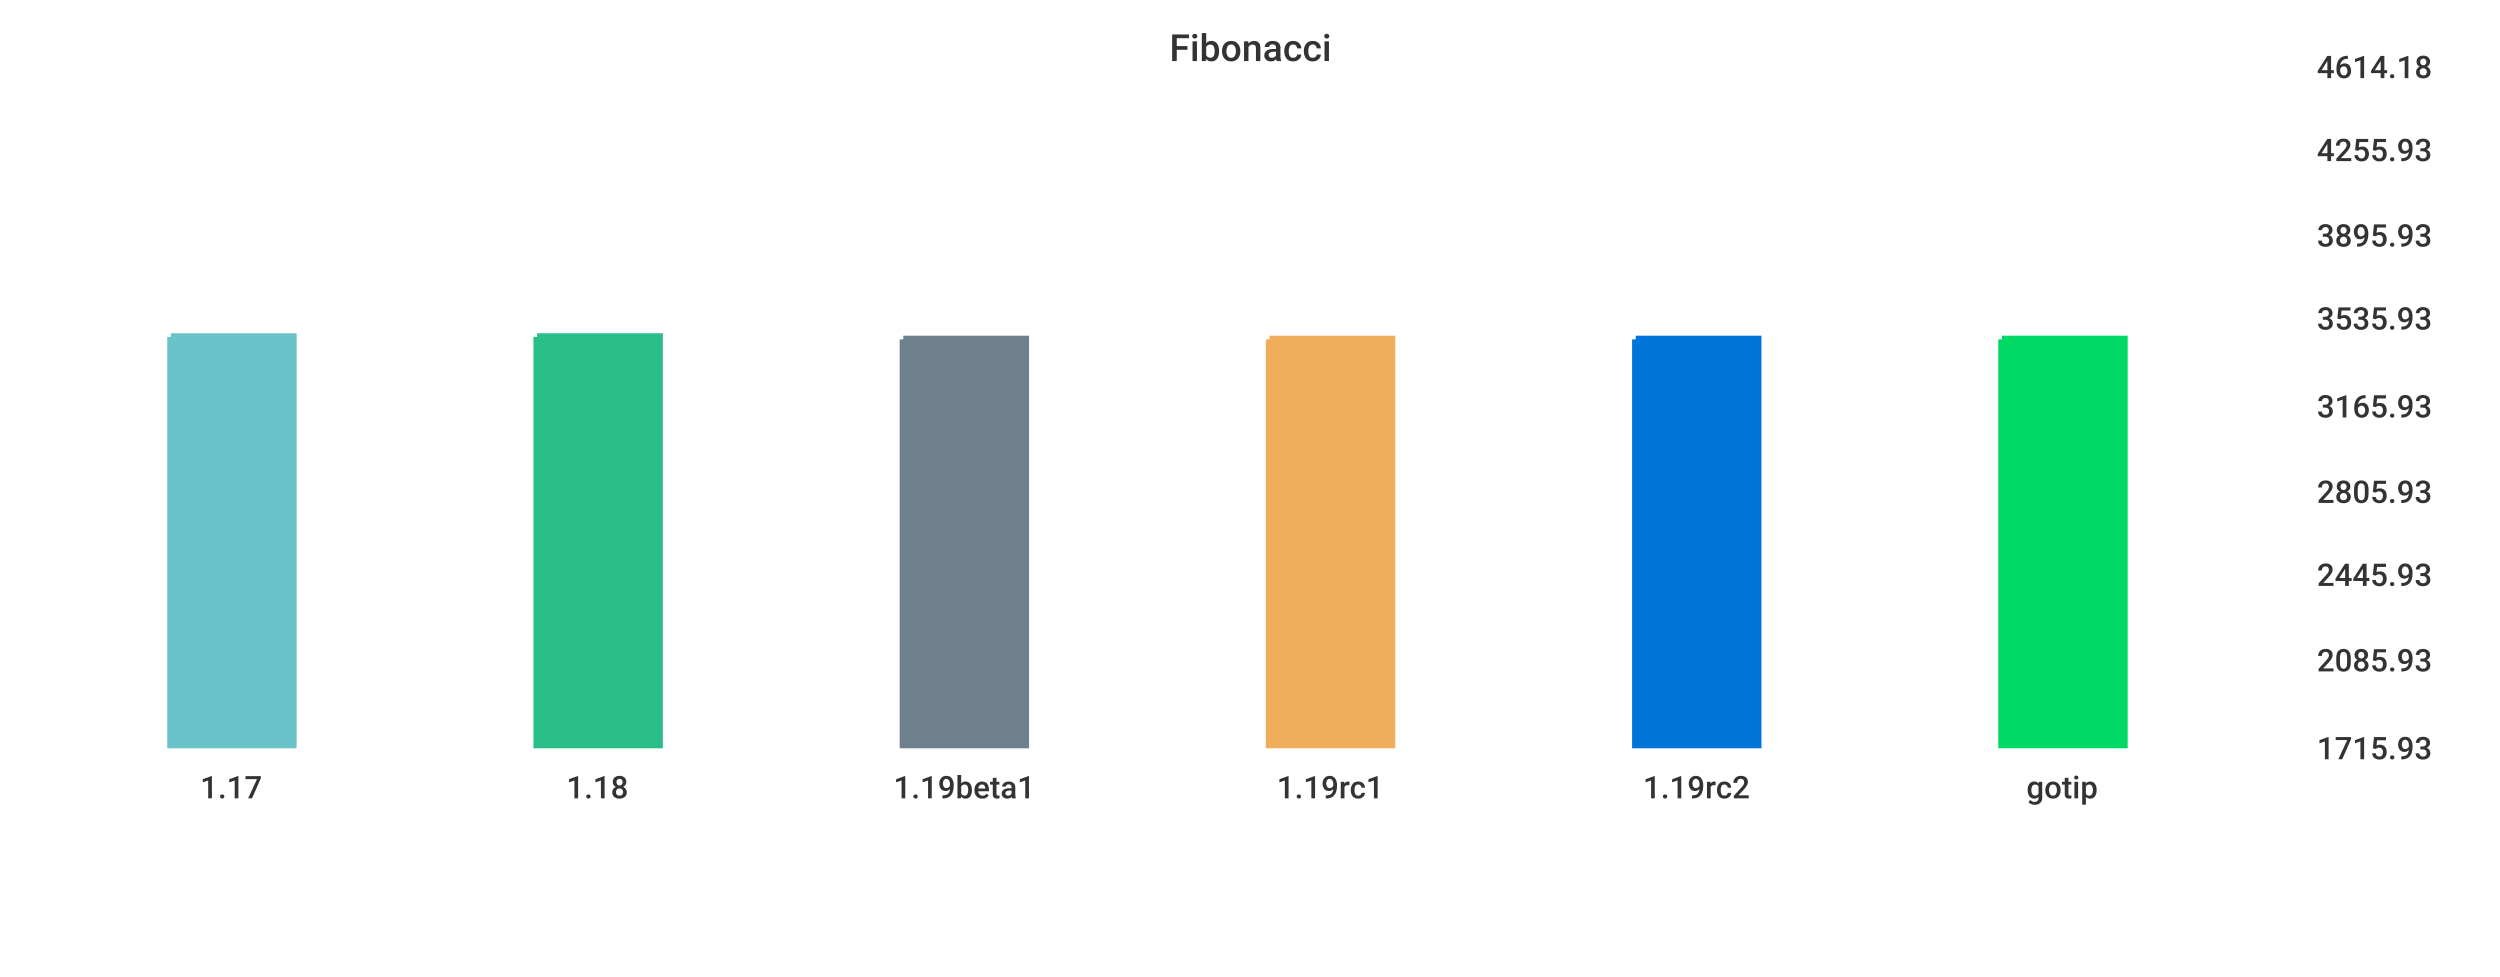
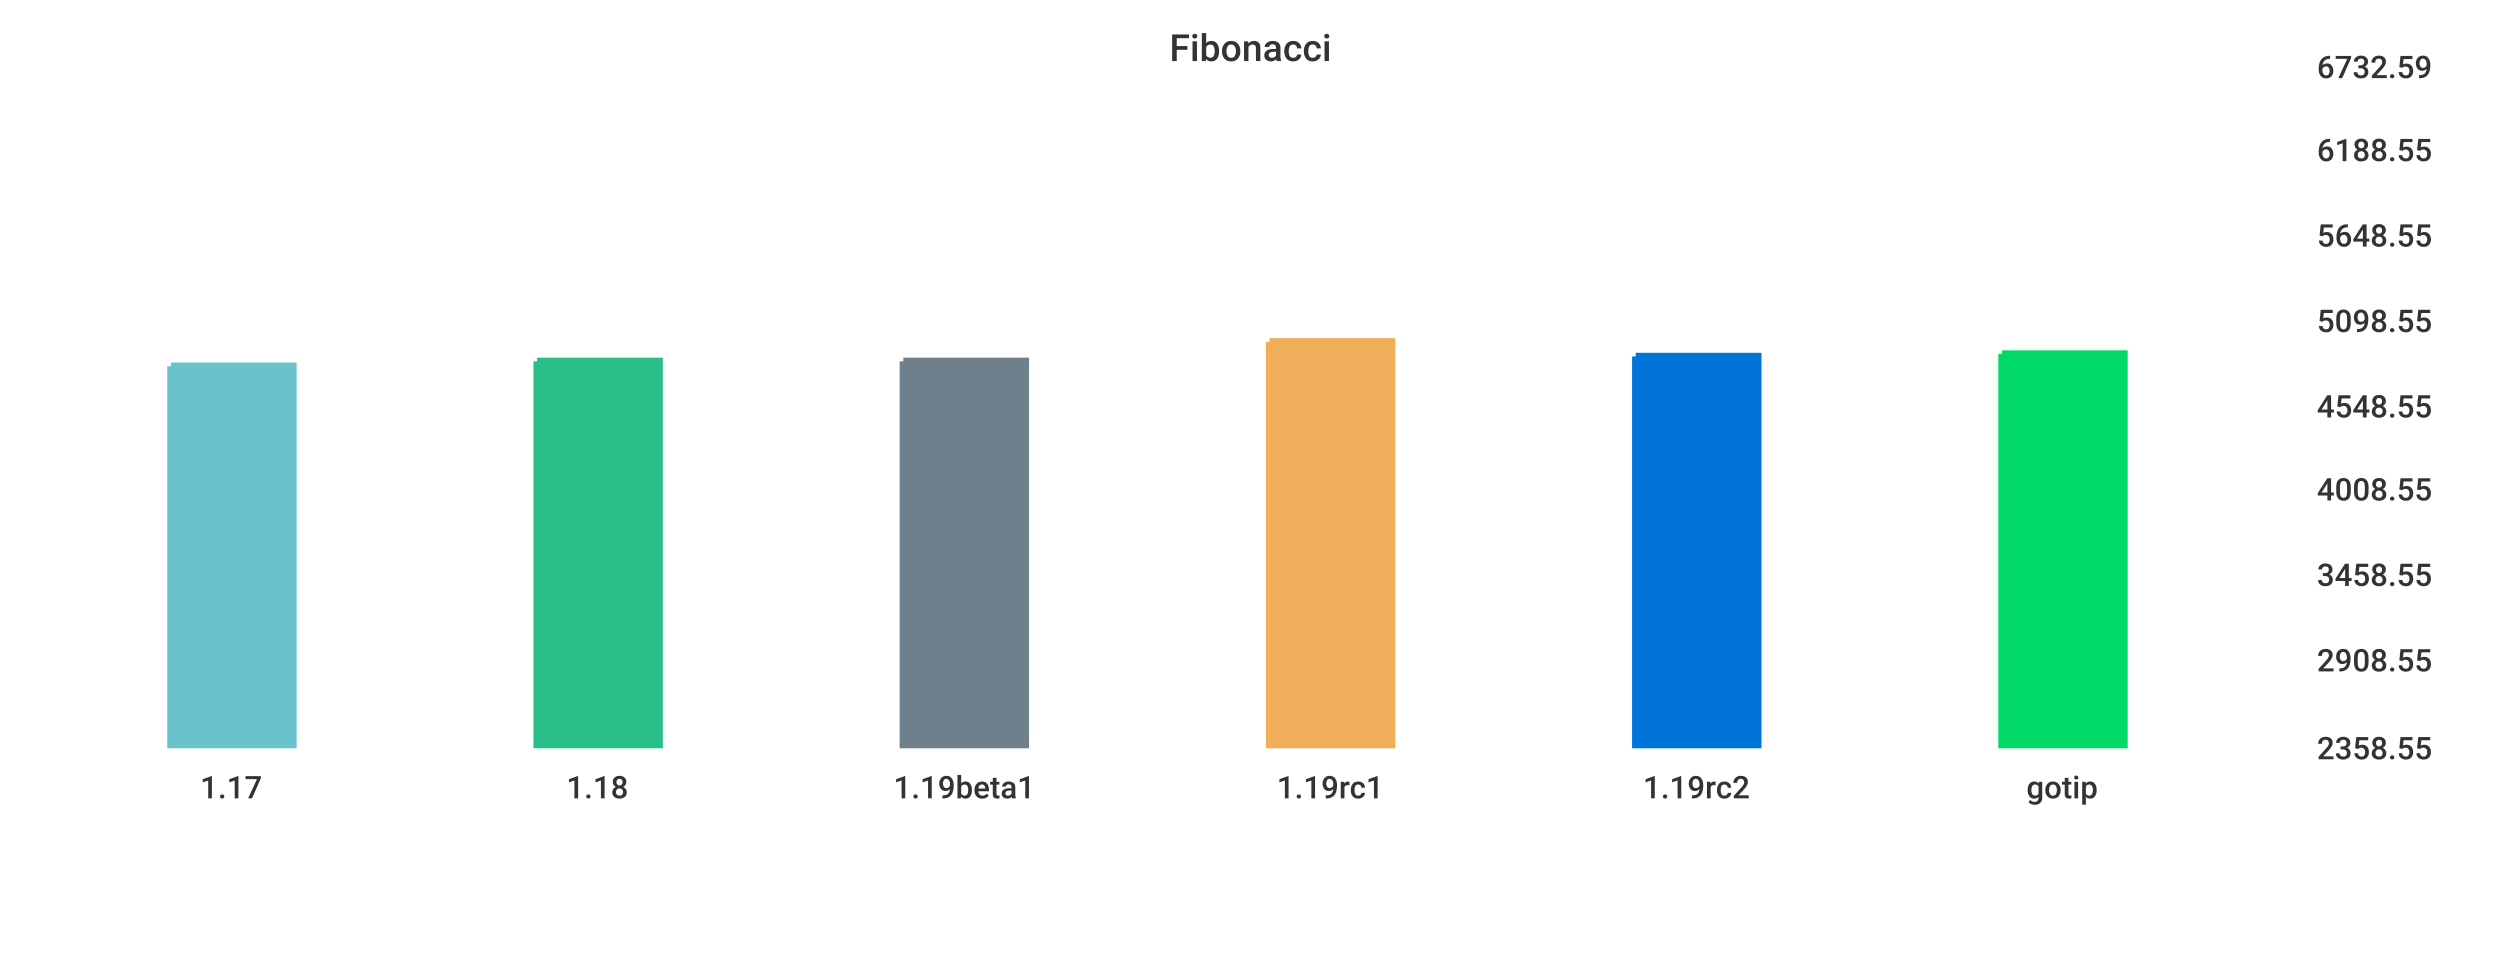
<svg xmlns="http://www.w3.org/2000/svg" width="1024" height="400">\n<path d="M 0 0 L 1024 0 L 1024 400 L 0 400 L 0 0" style="stroke-width:0;stroke:rgba(255,255,255,1.0);fill:rgba(255,255,255,1.0)" />
  <path d="M 20 26 L 934 26 L 934 305 L 20 305 L 20 26" style="stroke-width:0;stroke:rgba(255,255,255,1.0);fill:rgba(255,255,255,1.0)" />
-   <path d="M 70 138 L 120 138 L 120 305 L 70 305 L 70 138" style="stroke-width:3;stroke:rgba(106,195,203,1.0);fill:rgba(106,195,203,1.0)" />
-   <path d="M 220 138 L 270 138 L 270 305 L 220 305 L 220 138" style="stroke-width:3;stroke:rgba(42,190,137,1.0);fill:rgba(42,190,137,1.0)" />
-   <path d="M 370 139 L 420 139 L 420 305 L 370 305 L 370 139" style="stroke-width:3;stroke:rgba(110,128,139,1.0);fill:rgba(110,128,139,1.0)" />
-   <path d="M 520 139 L 570 139 L 570 305 L 520 305 L 520 139" style="stroke-width:3;stroke:rgba(240,174,90,1.0);fill:rgba(240,174,90,1.0)" />
-   <path d="M 670 139 L 720 139 L 720 305 L 670 305 L 670 139" style="stroke-width:3;stroke:rgba(0,116,217,1.0);fill:rgba(0,116,217,1.0)" />
-   <path d="M 820 139 L 870 139 L 870 305 L 820 305 L 820 139" style="stroke-width:3;stroke:rgba(0,217,101,1.0);fill:rgba(0,217,101,1.0)" />
+   <path d="M 70 150 L 120 150 L 120 305 L 70 305 L 70 150" style="stroke-width:3;stroke:rgba(106,195,203,1.0);fill:rgba(106,195,203,1.0)" />
+   <path d="M 220 148 L 270 148 L 270 305 L 220 305 L 220 148" style="stroke-width:3;stroke:rgba(42,190,137,1.0);fill:rgba(42,190,137,1.0)" />
+   <path d="M 370 148 L 420 148 L 420 305 L 370 305 L 370 148" style="stroke-width:3;stroke:rgba(110,128,139,1.0);fill:rgba(110,128,139,1.0)" />
+   <path d="M 520 140 L 570 140 L 570 305 L 520 305 L 520 140" style="stroke-width:3;stroke:rgba(240,174,90,1.0);fill:rgba(240,174,90,1.0)" />
+   <path d="M 670 146 L 720 146 L 720 305 L 670 305 L 670 146" style="stroke-width:3;stroke:rgba(0,116,217,1.0);fill:rgba(0,116,217,1.0)" />
+   <path d="M 820 145 L 870 145 L 870 305 L 820 305 L 820 145" style="stroke-width:3;stroke:rgba(0,217,101,1.0);fill:rgba(0,217,101,1.0)" />
  <path d="M 20 305 L 934 305" style="stroke-width:0;stroke:rgba(51,51,51,1.0);fill:none" />
  <path d="M 20 305 L 20 310" style="stroke-width:0;stroke:rgba(51,51,51,1.0);fill:none" />
  <text x="82" y="327" style="stroke-width:0;stroke:none;fill:rgba(51,51,51,1.0);font-size:12.8px;font-family:'Roboto Medium',sans-serif">1.17</text>
  <path d="M 170 305 L 170 310" style="stroke-width:0;stroke:rgba(51,51,51,1.0);fill:none" />
  <text x="232" y="327" style="stroke-width:0;stroke:none;fill:rgba(51,51,51,1.0);font-size:12.8px;font-family:'Roboto Medium',sans-serif">1.18</text>
  <path d="M 320 305 L 320 310" style="stroke-width:0;stroke:rgba(51,51,51,1.0);fill:none" />
  <text x="366" y="327" style="stroke-width:0;stroke:none;fill:rgba(51,51,51,1.0);font-size:12.8px;font-family:'Roboto Medium',sans-serif">1.19beta1</text>
  <path d="M 470 305 L 470 310" style="stroke-width:0;stroke:rgba(51,51,51,1.0);fill:none" />
  <text x="523" y="327" style="stroke-width:0;stroke:none;fill:rgba(51,51,51,1.0);font-size:12.8px;font-family:'Roboto Medium',sans-serif">1.19rc1</text>
  <path d="M 620 305 L 620 310" style="stroke-width:0;stroke:rgba(51,51,51,1.0);fill:none" />
  <text x="673" y="327" style="stroke-width:0;stroke:none;fill:rgba(51,51,51,1.0);font-size:12.8px;font-family:'Roboto Medium',sans-serif">1.19rc2</text>
  <path d="M 770 305 L 770 310" style="stroke-width:0;stroke:rgba(51,51,51,1.0);fill:none" />
  <text x="830" y="327" style="stroke-width:0;stroke:none;fill:rgba(51,51,51,1.0);font-size:12.8px;font-family:'Roboto Medium',sans-serif">gotip</text>
  <path d="M 934 26 L 934 305" style="stroke-width:0;stroke:rgba(51,51,51,1.0);fill:none" />
  <path d="M 934 305 L 939 305" style="stroke-width:0;stroke:rgba(51,51,51,1.0);fill:none" />
  <path d="M 934 305 L 939 305" style="stroke-width:0;stroke:rgba(51,51,51,1.0);fill:none" />
-   <text x="949" y="311" style="stroke-width:0;stroke:none;fill:rgba(51,51,51,1.0);font-size:12.8px;font-family:'Roboto Medium',sans-serif">1715.93</text>
+   <text x="949" y="311" style="stroke-width:0;stroke:none;fill:rgba(51,51,51,1.0);font-size:12.8px;font-family:'Roboto Medium',sans-serif">2358.55</text>
  <path d="M 934 269 L 939 269" style="stroke-width:0;stroke:rgba(51,51,51,1.0);fill:none" />
-   <text x="949" y="275" style="stroke-width:0;stroke:none;fill:rgba(51,51,51,1.0);font-size:12.8px;font-family:'Roboto Medium',sans-serif">2085.93</text>
+   <text x="949" y="275" style="stroke-width:0;stroke:none;fill:rgba(51,51,51,1.0);font-size:12.8px;font-family:'Roboto Medium',sans-serif">2908.55</text>
  <path d="M 934 234 L 939 234" style="stroke-width:0;stroke:rgba(51,51,51,1.0);fill:none" />
-   <text x="949" y="240" style="stroke-width:0;stroke:none;fill:rgba(51,51,51,1.0);font-size:12.8px;font-family:'Roboto Medium',sans-serif">2445.93</text>
-   <path d="M 934 200 L 939 200" style="stroke-width:0;stroke:rgba(51,51,51,1.0);fill:none" />
-   <text x="949" y="206" style="stroke-width:0;stroke:none;fill:rgba(51,51,51,1.0);font-size:12.8px;font-family:'Roboto Medium',sans-serif">2805.93</text>
+   <text x="949" y="240" style="stroke-width:0;stroke:none;fill:rgba(51,51,51,1.0);font-size:12.8px;font-family:'Roboto Medium',sans-serif">3458.55</text>
+   <path d="M 934 199 L 939 199" style="stroke-width:0;stroke:rgba(51,51,51,1.0);fill:none" />
+   <text x="949" y="205" style="stroke-width:0;stroke:none;fill:rgba(51,51,51,1.0);font-size:12.8px;font-family:'Roboto Medium',sans-serif">4008.55</text>
  <path d="M 934 165 L 939 165" style="stroke-width:0;stroke:rgba(51,51,51,1.0);fill:none" />
-   <text x="949" y="171" style="stroke-width:0;stroke:none;fill:rgba(51,51,51,1.0);font-size:12.8px;font-family:'Roboto Medium',sans-serif">3165.93</text>
-   <path d="M 934 129 L 939 129" style="stroke-width:0;stroke:rgba(51,51,51,1.0);fill:none" />
-   <text x="949" y="135" style="stroke-width:0;stroke:none;fill:rgba(51,51,51,1.0);font-size:12.8px;font-family:'Roboto Medium',sans-serif">3535.93</text>
+   <text x="949" y="171" style="stroke-width:0;stroke:none;fill:rgba(51,51,51,1.0);font-size:12.8px;font-family:'Roboto Medium',sans-serif">4548.55</text>
+   <path d="M 934 130 L 939 130" style="stroke-width:0;stroke:rgba(51,51,51,1.0);fill:none" />
+   <text x="949" y="136" style="stroke-width:0;stroke:none;fill:rgba(51,51,51,1.0);font-size:12.8px;font-family:'Roboto Medium',sans-serif">5098.55</text>
  <path d="M 934 95 L 939 95" style="stroke-width:0;stroke:rgba(51,51,51,1.0);fill:none" />
-   <text x="949" y="101" style="stroke-width:0;stroke:none;fill:rgba(51,51,51,1.0);font-size:12.8px;font-family:'Roboto Medium',sans-serif">3895.93</text>
+   <text x="949" y="101" style="stroke-width:0;stroke:none;fill:rgba(51,51,51,1.0);font-size:12.8px;font-family:'Roboto Medium',sans-serif">5648.55</text>
  <path d="M 934 60 L 939 60" style="stroke-width:0;stroke:rgba(51,51,51,1.0);fill:none" />
-   <text x="949" y="66" style="stroke-width:0;stroke:none;fill:rgba(51,51,51,1.0);font-size:12.8px;font-family:'Roboto Medium',sans-serif">4255.93</text>
+   <text x="949" y="66" style="stroke-width:0;stroke:none;fill:rgba(51,51,51,1.0);font-size:12.8px;font-family:'Roboto Medium',sans-serif">6188.55</text>
  <path d="M 934 26 L 939 26" style="stroke-width:0;stroke:rgba(51,51,51,1.0);fill:none" />
-   <text x="949" y="32" style="stroke-width:0;stroke:none;fill:rgba(51,51,51,1.0);font-size:12.8px;font-family:'Roboto Medium',sans-serif">4614.18</text>
+   <text x="949" y="32" style="stroke-width:0;stroke:none;fill:rgba(51,51,51,1.0);font-size:12.8px;font-family:'Roboto Medium',sans-serif">6732.59</text>
  <text x="479" y="25" style="stroke-width:0;stroke:none;fill:rgba(51,51,51,1.0);font-size:15.3px;font-family:'Roboto Medium',sans-serif">Fibonacci</text>
</svg>
